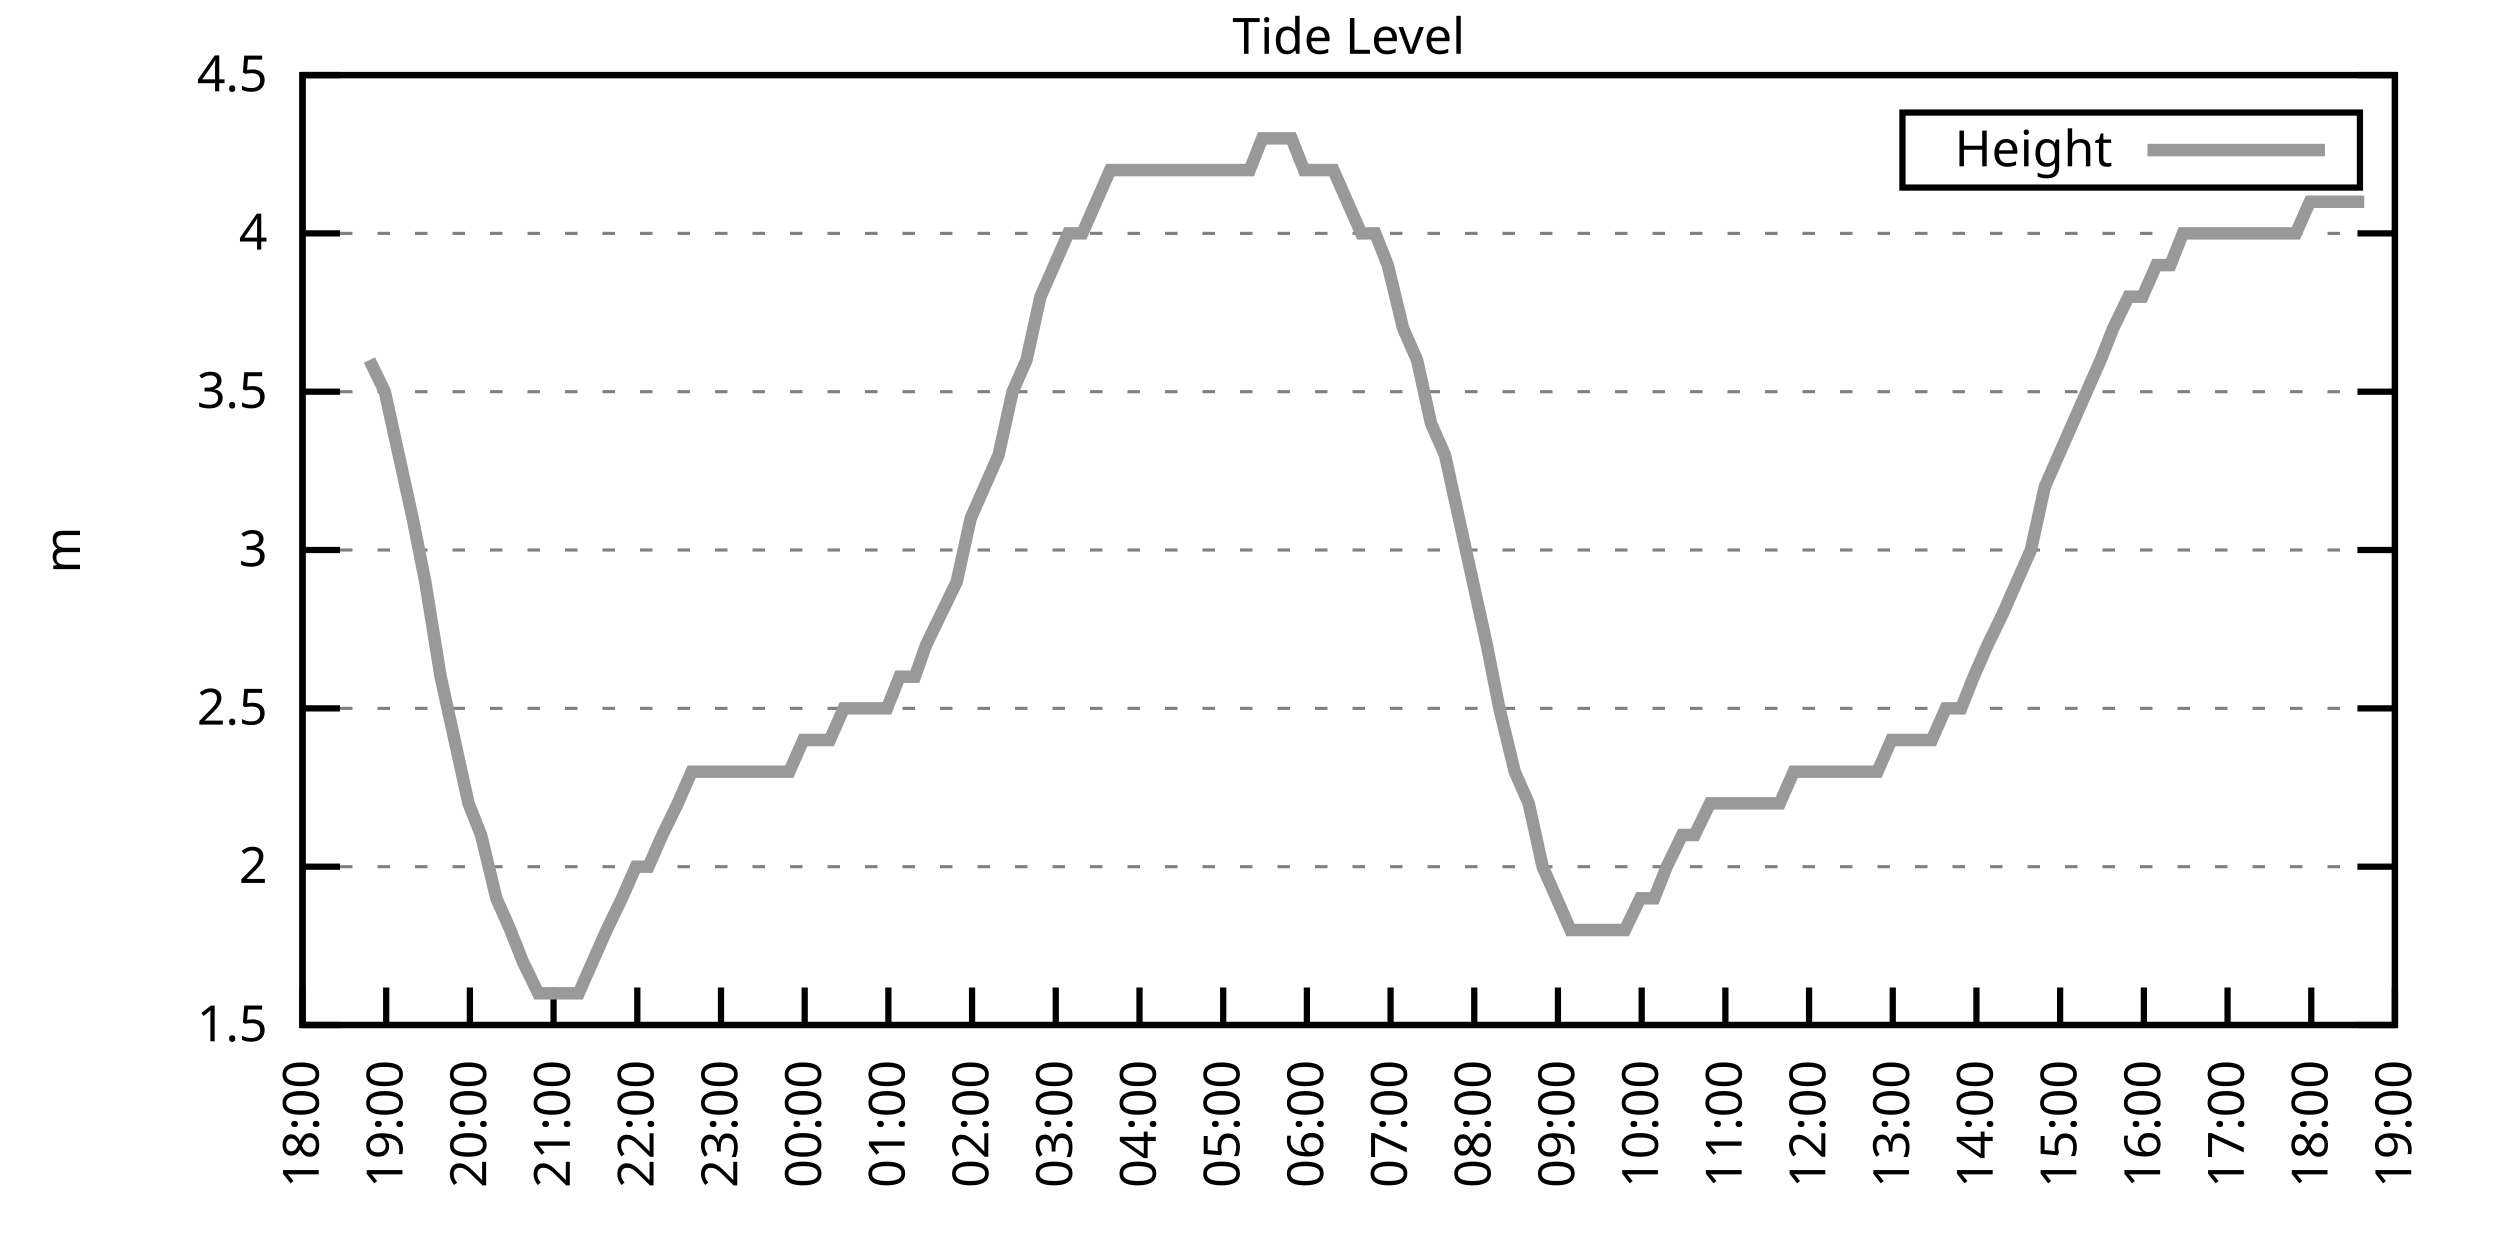
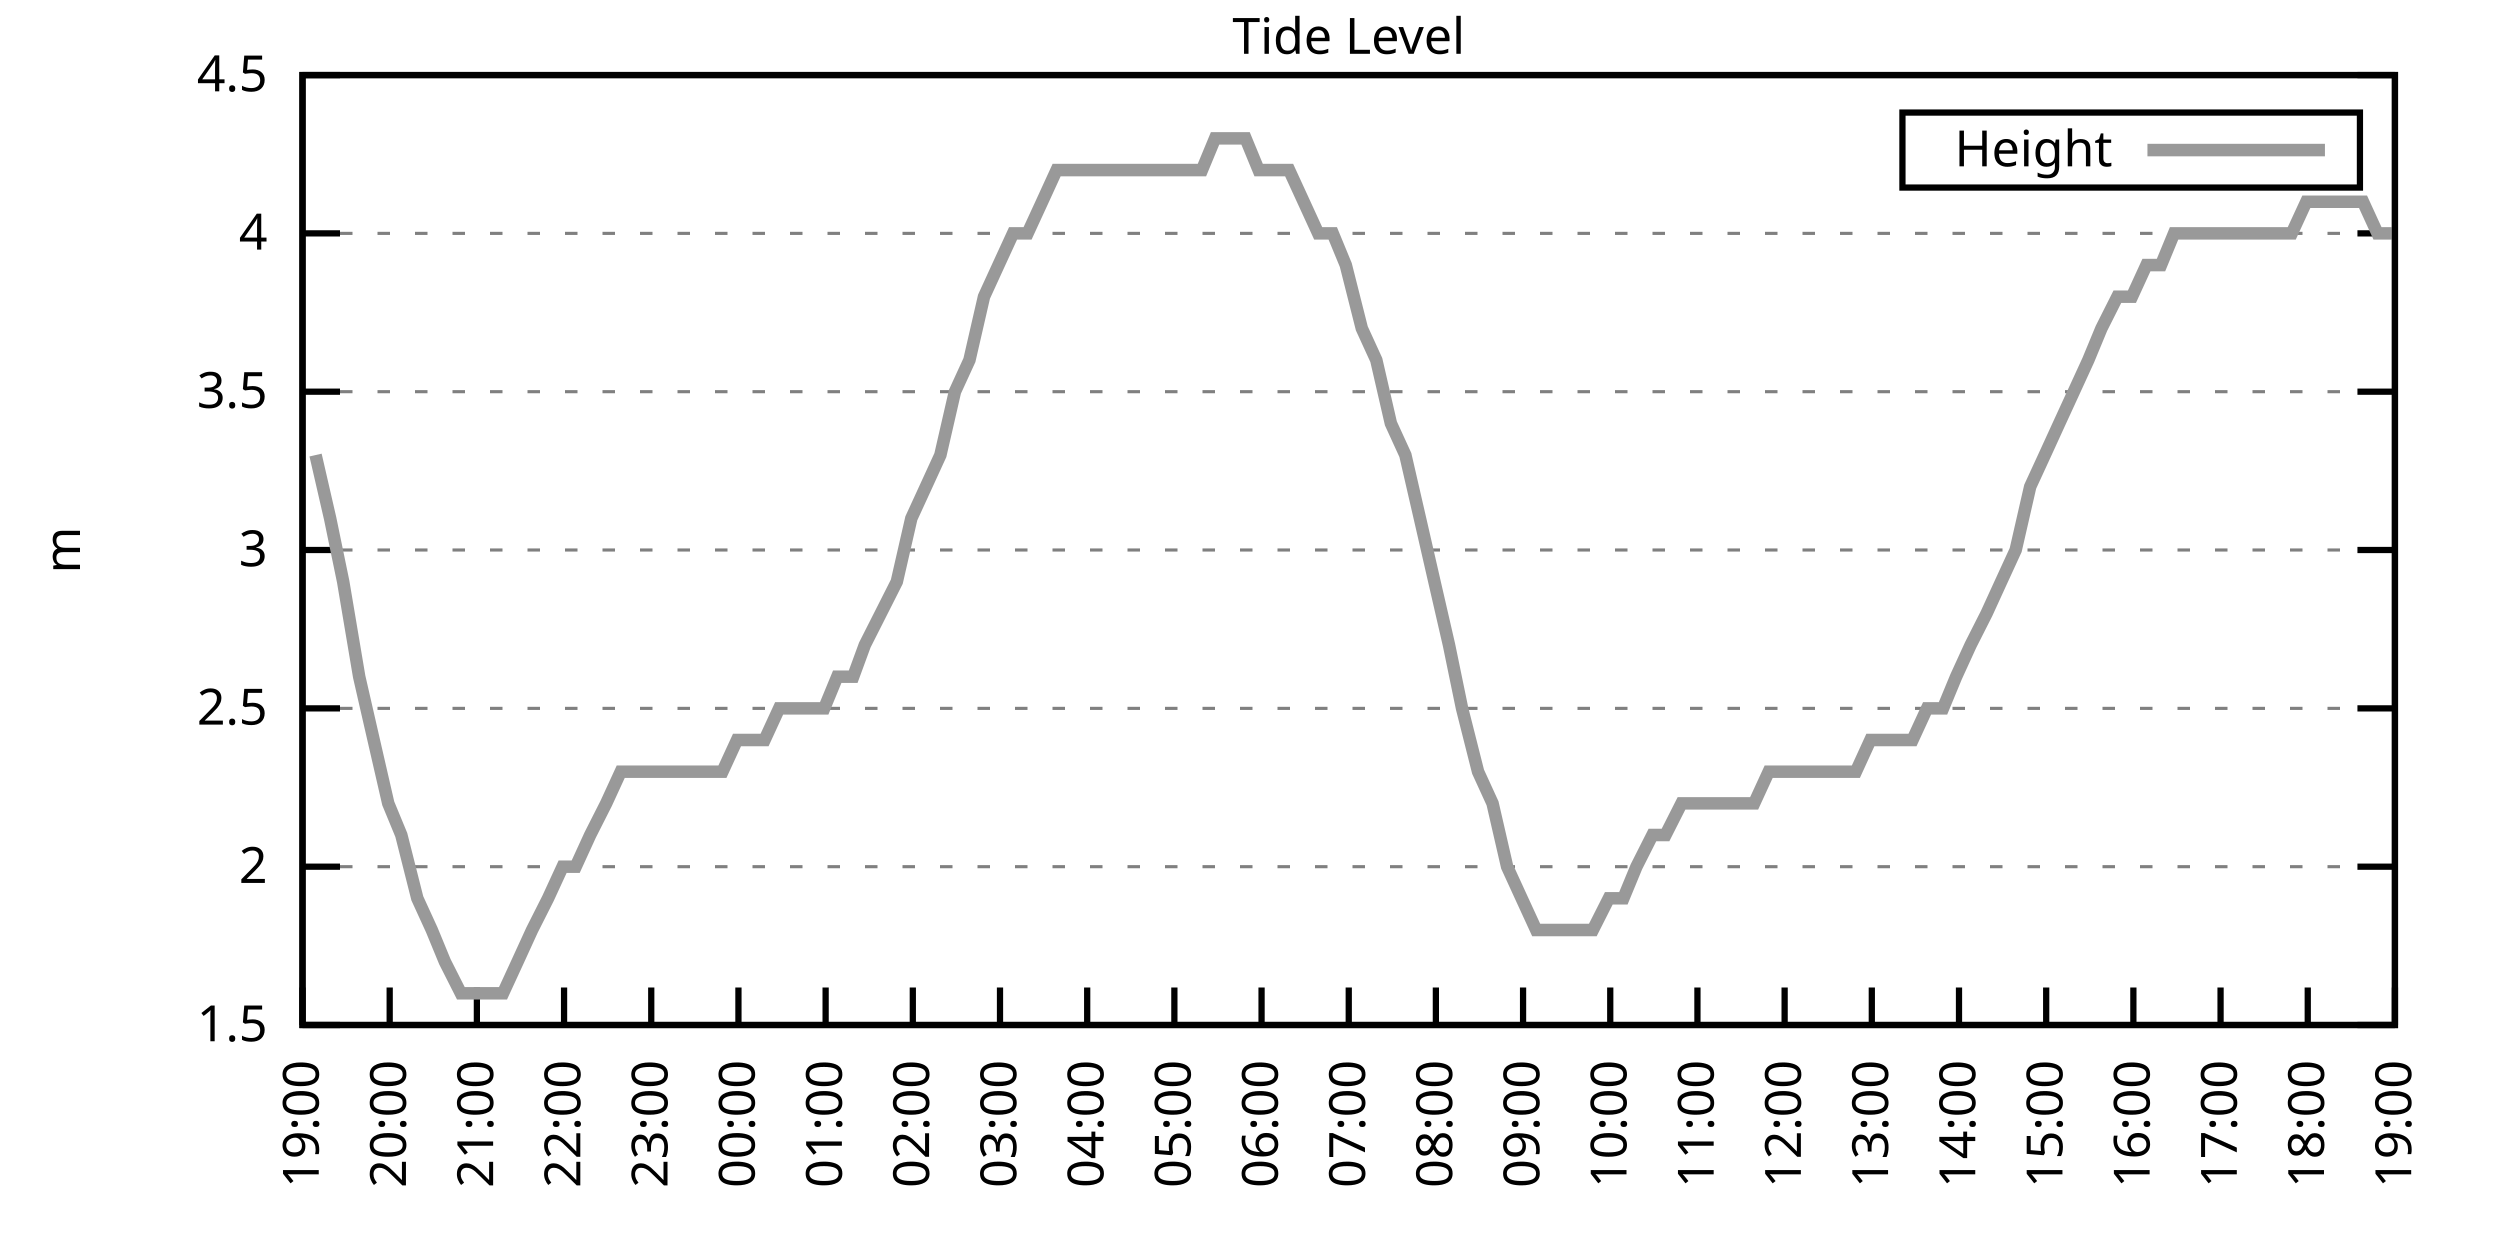
<svg xmlns="http://www.w3.org/2000/svg" xmlns:xlink="http://www.w3.org/1999/xlink" width="400" height="200" viewBox="0 0 400 200">
  <g id="gnuplot_canvas">
    <rect x="0" y="0" width="400" height="200" fill="none" />
    <defs>
      <circle id="gpDot" r="0.5" stroke-width="0.5" stroke="currentColor" />
      <path id="gpPt0" stroke-width="0.333" stroke="currentColor" d="M-1,0 h2 M0,-1 v2" />
      <path id="gpPt1" stroke-width="0.333" stroke="currentColor" d="M-1,-1 L1,1 M1,-1 L-1,1" />
      <path id="gpPt2" stroke-width="0.333" stroke="currentColor" d="M-1,0 L1,0 M0,-1 L0,1 M-1,-1 L1,1 M-1,1 L1,-1" />
      <rect id="gpPt3" stroke-width="0.333" stroke="currentColor" x="-1" y="-1" width="2" height="2" />
      <rect id="gpPt4" stroke-width="0.333" stroke="currentColor" fill="currentColor" x="-1" y="-1" width="2" height="2" />
      <circle id="gpPt5" stroke-width="0.333" stroke="currentColor" cx="0" cy="0" r="1" />
      <use xlink:href="#gpPt5" id="gpPt6" fill="currentColor" stroke="none" />
      <path id="gpPt7" stroke-width="0.333" stroke="currentColor" d="M0,-1.33 L-1.33,0.67 L1.33,0.67 z" />
      <use xlink:href="#gpPt7" id="gpPt8" fill="currentColor" stroke="none" />
      <use xlink:href="#gpPt7" id="gpPt9" stroke="currentColor" transform="rotate(180)" />
      <use xlink:href="#gpPt9" id="gpPt10" fill="currentColor" stroke="none" />
      <use xlink:href="#gpPt3" id="gpPt11" stroke="currentColor" transform="rotate(45)" />
      <use xlink:href="#gpPt11" id="gpPt12" fill="currentColor" stroke="none" />
      <path id="gpPt13" stroke-width="0.333" stroke="currentColor" d="M0,1.330 L1.265,0.411 L0.782,-1.067 L-0.782,-1.076 L-1.265,0.411 z" />
      <use xlink:href="#gpPt13" id="gpPt14" fill="currentColor" stroke="none" />
      <filter id="textbox" filterUnits="objectBoundingBox" x="0" y="0" height="1" width="1">
        <feFlood flood-color="white" flood-opacity="1" result="bgnd" />
        <feComposite in="SourceGraphic" in2="bgnd" operator="atop" />
      </filter>
      <filter id="greybox" filterUnits="objectBoundingBox" x="0" y="0" height="1" width="1">
        <feFlood flood-color="lightgrey" flood-opacity="1" result="grey" />
        <feComposite in="SourceGraphic" in2="grey" operator="atop" />
      </filter>
    </defs>
    <g fill="none" color="white" stroke="currentColor" stroke-width="1.00" stroke-linecap="butt" stroke-linejoin="miter">
</g>
    <g fill="none" color="black" stroke="currentColor" stroke-width="1.00" stroke-linecap="butt" stroke-linejoin="miter">
      <g stroke="none" shape-rendering="crispEdges">
        <polygon fill="rgb(255, 255, 255)" points="48.40,164.00 383.18,164.00 383.18,12.02 48.40,12.02 " />
      </g>
    </g>
    <g fill="none" color="black" stroke="currentColor" stroke-width="1.00" stroke-linecap="butt" stroke-linejoin="miter">
</g>
    <g fill="none" color="black" stroke="black" stroke-width="0.50" stroke-linecap="butt" stroke-linejoin="miter">
</g>
    <g fill="none" color="gray" stroke="currentColor" stroke-width="0.50" stroke-linecap="butt" stroke-linejoin="miter">
      <path stroke="gray" stroke-dasharray="2,4" class="gridline" d="M48.40,164.00 L383.19,164.00  " />
    </g>
    <g fill="none" color="gray" stroke="gray" stroke-width="1.00" stroke-linecap="butt" stroke-linejoin="miter">
</g>
    <g fill="none" color="black" stroke="currentColor" stroke-width="1.00" stroke-linecap="butt" stroke-linejoin="miter">
      <path stroke="black" d="M48.40,164.00 L54.40,164.00 M383.19,164.00 L377.19,164.00  " />
      <g transform="translate(42.80,166.60)" stroke="none" fill="black" font-family="Sans" font-size="8.00" text-anchor="end">
        <text>
          <tspan font-family="Sans"> 1.5</tspan>
        </text>
      </g>
    </g>
    <g fill="none" color="black" stroke="currentColor" stroke-width="1.00" stroke-linecap="butt" stroke-linejoin="miter">
</g>
    <g fill="none" color="black" stroke="black" stroke-width="0.50" stroke-linecap="butt" stroke-linejoin="miter">
</g>
    <g fill="none" color="gray" stroke="currentColor" stroke-width="0.50" stroke-linecap="butt" stroke-linejoin="miter">
      <path stroke="gray" stroke-dasharray="2,4" class="gridline" d="M48.40,138.67 L383.19,138.67  " />
    </g>
    <g fill="none" color="gray" stroke="gray" stroke-width="1.00" stroke-linecap="butt" stroke-linejoin="miter">
</g>
    <g fill="none" color="black" stroke="currentColor" stroke-width="1.00" stroke-linecap="butt" stroke-linejoin="miter">
      <path stroke="black" d="M48.40,138.67 L54.40,138.67 M383.19,138.67 L377.19,138.67  " />
      <g transform="translate(42.80,141.27)" stroke="none" fill="black" font-family="Sans" font-size="8.00" text-anchor="end">
        <text>
          <tspan font-family="Sans"> 2</tspan>
        </text>
      </g>
    </g>
    <g fill="none" color="black" stroke="currentColor" stroke-width="1.00" stroke-linecap="butt" stroke-linejoin="miter">
</g>
    <g fill="none" color="black" stroke="black" stroke-width="0.50" stroke-linecap="butt" stroke-linejoin="miter">
</g>
    <g fill="none" color="gray" stroke="currentColor" stroke-width="0.50" stroke-linecap="butt" stroke-linejoin="miter">
      <path stroke="gray" stroke-dasharray="2,4" class="gridline" d="M48.40,113.34 L383.19,113.34  " />
    </g>
    <g fill="none" color="gray" stroke="gray" stroke-width="1.00" stroke-linecap="butt" stroke-linejoin="miter">
</g>
    <g fill="none" color="black" stroke="currentColor" stroke-width="1.00" stroke-linecap="butt" stroke-linejoin="miter">
      <path stroke="black" d="M48.40,113.34 L54.40,113.34 M383.19,113.34 L377.19,113.34  " />
      <g transform="translate(42.80,115.94)" stroke="none" fill="black" font-family="Sans" font-size="8.00" text-anchor="end">
        <text>
          <tspan font-family="Sans"> 2.5</tspan>
        </text>
      </g>
    </g>
    <g fill="none" color="black" stroke="currentColor" stroke-width="1.00" stroke-linecap="butt" stroke-linejoin="miter">
</g>
    <g fill="none" color="black" stroke="black" stroke-width="0.50" stroke-linecap="butt" stroke-linejoin="miter">
</g>
    <g fill="none" color="gray" stroke="currentColor" stroke-width="0.50" stroke-linecap="butt" stroke-linejoin="miter">
      <path stroke="gray" stroke-dasharray="2,4" class="gridline" d="M48.40,88.00 L383.19,88.00  " />
    </g>
    <g fill="none" color="gray" stroke="gray" stroke-width="1.00" stroke-linecap="butt" stroke-linejoin="miter">
</g>
    <g fill="none" color="black" stroke="currentColor" stroke-width="1.00" stroke-linecap="butt" stroke-linejoin="miter">
      <path stroke="black" d="M48.40,88.00 L54.40,88.00 M383.19,88.00 L377.19,88.00  " />
      <g transform="translate(42.80,90.60)" stroke="none" fill="black" font-family="Sans" font-size="8.00" text-anchor="end">
        <text>
          <tspan font-family="Sans"> 3</tspan>
        </text>
      </g>
    </g>
    <g fill="none" color="black" stroke="currentColor" stroke-width="1.00" stroke-linecap="butt" stroke-linejoin="miter">
</g>
    <g fill="none" color="black" stroke="black" stroke-width="0.50" stroke-linecap="butt" stroke-linejoin="miter">
</g>
    <g fill="none" color="gray" stroke="currentColor" stroke-width="0.50" stroke-linecap="butt" stroke-linejoin="miter">
      <path stroke="gray" stroke-dasharray="2,4" class="gridline" d="M48.40,62.67 L383.19,62.67  " />
    </g>
    <g fill="none" color="gray" stroke="gray" stroke-width="1.00" stroke-linecap="butt" stroke-linejoin="miter">
</g>
    <g fill="none" color="black" stroke="currentColor" stroke-width="1.00" stroke-linecap="butt" stroke-linejoin="miter">
      <path stroke="black" d="M48.40,62.67 L54.40,62.67 M383.19,62.67 L377.19,62.67  " />
      <g transform="translate(42.80,65.27)" stroke="none" fill="black" font-family="Sans" font-size="8.00" text-anchor="end">
        <text>
          <tspan font-family="Sans"> 3.5</tspan>
        </text>
      </g>
    </g>
    <g fill="none" color="black" stroke="currentColor" stroke-width="1.00" stroke-linecap="butt" stroke-linejoin="miter">
</g>
    <g fill="none" color="black" stroke="black" stroke-width="0.50" stroke-linecap="butt" stroke-linejoin="miter">
</g>
    <g fill="none" color="gray" stroke="currentColor" stroke-width="0.50" stroke-linecap="butt" stroke-linejoin="miter">
      <path stroke="gray" stroke-dasharray="2,4" class="gridline" d="M48.40,37.34 L383.19,37.34  " />
    </g>
    <g fill="none" color="gray" stroke="gray" stroke-width="1.00" stroke-linecap="butt" stroke-linejoin="miter">
</g>
    <g fill="none" color="black" stroke="currentColor" stroke-width="1.00" stroke-linecap="butt" stroke-linejoin="miter">
      <path stroke="black" d="M48.40,37.34 L54.40,37.34 M383.19,37.34 L377.19,37.34  " />
      <g transform="translate(42.80,39.94)" stroke="none" fill="black" font-family="Sans" font-size="8.00" text-anchor="end">
        <text>
          <tspan font-family="Sans"> 4</tspan>
        </text>
      </g>
    </g>
    <g fill="none" color="black" stroke="currentColor" stroke-width="1.00" stroke-linecap="butt" stroke-linejoin="miter">
</g>
    <g fill="none" color="black" stroke="black" stroke-width="0.50" stroke-linecap="butt" stroke-linejoin="miter">
</g>
    <g fill="none" color="gray" stroke="currentColor" stroke-width="0.50" stroke-linecap="butt" stroke-linejoin="miter">
      <path stroke="gray" stroke-dasharray="2,4" class="gridline" d="M48.40,12.01 L383.19,12.01  " />
    </g>
    <g fill="none" color="gray" stroke="gray" stroke-width="1.00" stroke-linecap="butt" stroke-linejoin="miter">
</g>
    <g fill="none" color="black" stroke="currentColor" stroke-width="1.00" stroke-linecap="butt" stroke-linejoin="miter">
      <path stroke="black" d="M48.40,12.01 L54.40,12.01 M383.19,12.01 L377.19,12.01  " />
      <g transform="translate(42.80,14.61)" stroke="none" fill="black" font-family="Sans" font-size="8.00" text-anchor="end">
        <text>
          <tspan font-family="Sans"> 4.5</tspan>
        </text>
      </g>
    </g>
    <g fill="none" color="black" stroke="currentColor" stroke-width="1.00" stroke-linecap="butt" stroke-linejoin="miter">
      <path stroke="black" d="M48.40,164.00 L48.40,158.00  " />
      <g transform="translate(51.00,169.60) rotate(270.00)" stroke="none" fill="black" font-family="Sans" font-size="8.00" text-anchor="end">
        <text>
-           <tspan font-family="Sans">18:00</tspan>
-         </text>
-       </g>
-     </g>
-     <g fill="none" color="black" stroke="currentColor" stroke-width="1.00" stroke-linecap="butt" stroke-linejoin="miter">
-       <path stroke="black" d="M61.79,164.00 L61.79,158.00  " />
-       <g transform="translate(64.39,169.60) rotate(270.00)" stroke="none" fill="black" font-family="Sans" font-size="8.00" text-anchor="end">
-         <text>
          <tspan font-family="Sans">19:00</tspan>
        </text>
      </g>
    </g>
    <g fill="none" color="black" stroke="currentColor" stroke-width="1.00" stroke-linecap="butt" stroke-linejoin="miter">
-       <path stroke="black" d="M75.18,164.00 L75.18,158.00  " />
-       <g transform="translate(77.78,169.60) rotate(270.00)" stroke="none" fill="black" font-family="Sans" font-size="8.00" text-anchor="end">
+       <path stroke="black" d="M62.35,164.00 L62.35,158.00  " />
+       <g transform="translate(64.95,169.60) rotate(270.00)" stroke="none" fill="black" font-family="Sans" font-size="8.00" text-anchor="end">
        <text>
          <tspan font-family="Sans">20:00</tspan>
        </text>
      </g>
    </g>
    <g fill="none" color="black" stroke="currentColor" stroke-width="1.00" stroke-linecap="butt" stroke-linejoin="miter">
-       <path stroke="black" d="M88.57,164.00 L88.57,158.00  " />
-       <g transform="translate(91.17,169.60) rotate(270.00)" stroke="none" fill="black" font-family="Sans" font-size="8.00" text-anchor="end">
+       <path stroke="black" d="M76.30,164.00 L76.30,158.00  " />
+       <g transform="translate(78.90,169.60) rotate(270.00)" stroke="none" fill="black" font-family="Sans" font-size="8.00" text-anchor="end">
        <text>
          <tspan font-family="Sans">21:00</tspan>
        </text>
      </g>
    </g>
    <g fill="none" color="black" stroke="currentColor" stroke-width="1.00" stroke-linecap="butt" stroke-linejoin="miter">
-       <path stroke="black" d="M101.97,164.00 L101.97,158.00  " />
-       <g transform="translate(104.57,169.60) rotate(270.00)" stroke="none" fill="black" font-family="Sans" font-size="8.00" text-anchor="end">
+       <path stroke="black" d="M90.25,164.00 L90.25,158.00  " />
+       <g transform="translate(92.85,169.60) rotate(270.00)" stroke="none" fill="black" font-family="Sans" font-size="8.00" text-anchor="end">
        <text>
          <tspan font-family="Sans">22:00</tspan>
        </text>
      </g>
    </g>
    <g fill="none" color="black" stroke="currentColor" stroke-width="1.00" stroke-linecap="butt" stroke-linejoin="miter">
-       <path stroke="black" d="M115.36,164.00 L115.36,158.00  " />
-       <g transform="translate(117.96,169.60) rotate(270.00)" stroke="none" fill="black" font-family="Sans" font-size="8.00" text-anchor="end">
+       <path stroke="black" d="M104.20,164.00 L104.20,158.00  " />
+       <g transform="translate(106.80,169.60) rotate(270.00)" stroke="none" fill="black" font-family="Sans" font-size="8.00" text-anchor="end">
        <text>
          <tspan font-family="Sans">23:00</tspan>
        </text>
      </g>
    </g>
    <g fill="none" color="black" stroke="currentColor" stroke-width="1.00" stroke-linecap="butt" stroke-linejoin="miter">
-       <path stroke="black" d="M128.75,164.00 L128.75,158.00  " />
-       <g transform="translate(131.35,169.60) rotate(270.00)" stroke="none" fill="black" font-family="Sans" font-size="8.00" text-anchor="end">
+       <path stroke="black" d="M118.15,164.00 L118.15,158.00  " />
+       <g transform="translate(120.75,169.60) rotate(270.00)" stroke="none" fill="black" font-family="Sans" font-size="8.00" text-anchor="end">
        <text>
          <tspan font-family="Sans">00:00</tspan>
        </text>
      </g>
    </g>
    <g fill="none" color="black" stroke="currentColor" stroke-width="1.00" stroke-linecap="butt" stroke-linejoin="miter">
-       <path stroke="black" d="M142.14,164.00 L142.14,158.00  " />
-       <g transform="translate(144.74,169.60) rotate(270.00)" stroke="none" fill="black" font-family="Sans" font-size="8.00" text-anchor="end">
+       <path stroke="black" d="M132.10,164.00 L132.10,158.00  " />
+       <g transform="translate(134.70,169.60) rotate(270.00)" stroke="none" fill="black" font-family="Sans" font-size="8.00" text-anchor="end">
        <text>
          <tspan font-family="Sans">01:00</tspan>
        </text>
      </g>
    </g>
    <g fill="none" color="black" stroke="currentColor" stroke-width="1.00" stroke-linecap="butt" stroke-linejoin="miter">
-       <path stroke="black" d="M155.53,164.00 L155.53,158.00  " />
-       <g transform="translate(158.13,169.60) rotate(270.00)" stroke="none" fill="black" font-family="Sans" font-size="8.00" text-anchor="end">
+       <path stroke="black" d="M146.05,164.00 L146.05,158.00  " />
+       <g transform="translate(148.65,169.60) rotate(270.00)" stroke="none" fill="black" font-family="Sans" font-size="8.00" text-anchor="end">
        <text>
          <tspan font-family="Sans">02:00</tspan>
        </text>
      </g>
    </g>
    <g fill="none" color="black" stroke="currentColor" stroke-width="1.00" stroke-linecap="butt" stroke-linejoin="miter">
-       <path stroke="black" d="M168.92,164.00 L168.92,158.00  " />
-       <g transform="translate(171.52,169.60) rotate(270.00)" stroke="none" fill="black" font-family="Sans" font-size="8.00" text-anchor="end">
+       <path stroke="black" d="M160.00,164.00 L160.00,158.00  " />
+       <g transform="translate(162.60,169.60) rotate(270.00)" stroke="none" fill="black" font-family="Sans" font-size="8.00" text-anchor="end">
        <text>
          <tspan font-family="Sans">03:00</tspan>
        </text>
      </g>
    </g>
    <g fill="none" color="black" stroke="currentColor" stroke-width="1.00" stroke-linecap="butt" stroke-linejoin="miter">
-       <path stroke="black" d="M182.32,164.00 L182.32,158.00  " />
-       <g transform="translate(184.92,169.60) rotate(270.00)" stroke="none" fill="black" font-family="Sans" font-size="8.00" text-anchor="end">
+       <path stroke="black" d="M173.95,164.00 L173.95,158.00  " />
+       <g transform="translate(176.55,169.60) rotate(270.00)" stroke="none" fill="black" font-family="Sans" font-size="8.00" text-anchor="end">
        <text>
          <tspan font-family="Sans">04:00</tspan>
        </text>
      </g>
    </g>
    <g fill="none" color="black" stroke="currentColor" stroke-width="1.00" stroke-linecap="butt" stroke-linejoin="miter">
-       <path stroke="black" d="M195.71,164.00 L195.71,158.00  " />
-       <g transform="translate(198.31,169.60) rotate(270.00)" stroke="none" fill="black" font-family="Sans" font-size="8.00" text-anchor="end">
+       <path stroke="black" d="M187.90,164.00 L187.90,158.00  " />
+       <g transform="translate(190.50,169.60) rotate(270.00)" stroke="none" fill="black" font-family="Sans" font-size="8.00" text-anchor="end">
        <text>
          <tspan font-family="Sans">05:00</tspan>
        </text>
      </g>
    </g>
    <g fill="none" color="black" stroke="currentColor" stroke-width="1.00" stroke-linecap="butt" stroke-linejoin="miter">
-       <path stroke="black" d="M209.10,164.00 L209.10,158.00  " />
-       <g transform="translate(211.70,169.60) rotate(270.00)" stroke="none" fill="black" font-family="Sans" font-size="8.00" text-anchor="end">
+       <path stroke="black" d="M201.85,164.00 L201.85,158.00  " />
+       <g transform="translate(204.45,169.60) rotate(270.00)" stroke="none" fill="black" font-family="Sans" font-size="8.00" text-anchor="end">
        <text>
          <tspan font-family="Sans">06:00</tspan>
        </text>
      </g>
    </g>
    <g fill="none" color="black" stroke="currentColor" stroke-width="1.00" stroke-linecap="butt" stroke-linejoin="miter">
-       <path stroke="black" d="M222.49,164.00 L222.49,158.00  " />
-       <g transform="translate(225.09,169.60) rotate(270.00)" stroke="none" fill="black" font-family="Sans" font-size="8.00" text-anchor="end">
+       <path stroke="black" d="M215.80,164.00 L215.80,158.00  " />
+       <g transform="translate(218.40,169.60) rotate(270.00)" stroke="none" fill="black" font-family="Sans" font-size="8.00" text-anchor="end">
        <text>
          <tspan font-family="Sans">07:00</tspan>
        </text>
      </g>
    </g>
    <g fill="none" color="black" stroke="currentColor" stroke-width="1.00" stroke-linecap="butt" stroke-linejoin="miter">
-       <path stroke="black" d="M235.88,164.00 L235.88,158.00  " />
-       <g transform="translate(238.48,169.60) rotate(270.00)" stroke="none" fill="black" font-family="Sans" font-size="8.00" text-anchor="end">
+       <path stroke="black" d="M229.74,164.00 L229.74,158.00  " />
+       <g transform="translate(232.34,169.60) rotate(270.00)" stroke="none" fill="black" font-family="Sans" font-size="8.00" text-anchor="end">
        <text>
          <tspan font-family="Sans">08:00</tspan>
        </text>
      </g>
    </g>
    <g fill="none" color="black" stroke="currentColor" stroke-width="1.00" stroke-linecap="butt" stroke-linejoin="miter">
-       <path stroke="black" d="M249.27,164.00 L249.27,158.00  " />
-       <g transform="translate(251.87,169.60) rotate(270.00)" stroke="none" fill="black" font-family="Sans" font-size="8.00" text-anchor="end">
+       <path stroke="black" d="M243.69,164.00 L243.69,158.00  " />
+       <g transform="translate(246.29,169.60) rotate(270.00)" stroke="none" fill="black" font-family="Sans" font-size="8.00" text-anchor="end">
        <text>
          <tspan font-family="Sans">09:00</tspan>
        </text>
      </g>
    </g>
    <g fill="none" color="black" stroke="currentColor" stroke-width="1.00" stroke-linecap="butt" stroke-linejoin="miter">
-       <path stroke="black" d="M262.67,164.00 L262.67,158.00  " />
-       <g transform="translate(265.27,169.60) rotate(270.00)" stroke="none" fill="black" font-family="Sans" font-size="8.00" text-anchor="end">
+       <path stroke="black" d="M257.64,164.00 L257.64,158.00  " />
+       <g transform="translate(260.24,169.60) rotate(270.00)" stroke="none" fill="black" font-family="Sans" font-size="8.00" text-anchor="end">
        <text>
          <tspan font-family="Sans">10:00</tspan>
        </text>
      </g>
    </g>
    <g fill="none" color="black" stroke="currentColor" stroke-width="1.00" stroke-linecap="butt" stroke-linejoin="miter">
-       <path stroke="black" d="M276.06,164.00 L276.06,158.00  " />
-       <g transform="translate(278.66,169.60) rotate(270.00)" stroke="none" fill="black" font-family="Sans" font-size="8.00" text-anchor="end">
+       <path stroke="black" d="M271.59,164.00 L271.59,158.00  " />
+       <g transform="translate(274.19,169.60) rotate(270.00)" stroke="none" fill="black" font-family="Sans" font-size="8.00" text-anchor="end">
        <text>
          <tspan font-family="Sans">11:00</tspan>
        </text>
      </g>
    </g>
    <g fill="none" color="black" stroke="currentColor" stroke-width="1.00" stroke-linecap="butt" stroke-linejoin="miter">
-       <path stroke="black" d="M289.45,164.00 L289.45,158.00  " />
-       <g transform="translate(292.05,169.60) rotate(270.00)" stroke="none" fill="black" font-family="Sans" font-size="8.00" text-anchor="end">
+       <path stroke="black" d="M285.54,164.00 L285.54,158.00  " />
+       <g transform="translate(288.14,169.60) rotate(270.00)" stroke="none" fill="black" font-family="Sans" font-size="8.00" text-anchor="end">
        <text>
          <tspan font-family="Sans">12:00</tspan>
        </text>
      </g>
    </g>
    <g fill="none" color="black" stroke="currentColor" stroke-width="1.00" stroke-linecap="butt" stroke-linejoin="miter">
-       <path stroke="black" d="M302.84,164.00 L302.84,158.00  " />
-       <g transform="translate(305.44,169.60) rotate(270.00)" stroke="none" fill="black" font-family="Sans" font-size="8.00" text-anchor="end">
+       <path stroke="black" d="M299.49,164.00 L299.49,158.00  " />
+       <g transform="translate(302.09,169.60) rotate(270.00)" stroke="none" fill="black" font-family="Sans" font-size="8.00" text-anchor="end">
        <text>
          <tspan font-family="Sans">13:00</tspan>
        </text>
      </g>
    </g>
    <g fill="none" color="black" stroke="currentColor" stroke-width="1.00" stroke-linecap="butt" stroke-linejoin="miter">
-       <path stroke="black" d="M316.23,164.00 L316.23,158.00  " />
-       <g transform="translate(318.83,169.60) rotate(270.00)" stroke="none" fill="black" font-family="Sans" font-size="8.00" text-anchor="end">
+       <path stroke="black" d="M313.44,164.00 L313.44,158.00  " />
+       <g transform="translate(316.04,169.60) rotate(270.00)" stroke="none" fill="black" font-family="Sans" font-size="8.00" text-anchor="end">
        <text>
          <tspan font-family="Sans">14:00</tspan>
        </text>
      </g>
    </g>
    <g fill="none" color="black" stroke="currentColor" stroke-width="1.00" stroke-linecap="butt" stroke-linejoin="miter">
-       <path stroke="black" d="M329.62,164.00 L329.62,158.00  " />
-       <g transform="translate(332.22,169.60) rotate(270.00)" stroke="none" fill="black" font-family="Sans" font-size="8.00" text-anchor="end">
+       <path stroke="black" d="M327.39,164.00 L327.39,158.00  " />
+       <g transform="translate(329.99,169.60) rotate(270.00)" stroke="none" fill="black" font-family="Sans" font-size="8.00" text-anchor="end">
        <text>
          <tspan font-family="Sans">15:00</tspan>
        </text>
      </g>
    </g>
    <g fill="none" color="black" stroke="currentColor" stroke-width="1.00" stroke-linecap="butt" stroke-linejoin="miter">
-       <path stroke="black" d="M343.02,164.00 L343.02,158.00  " />
-       <g transform="translate(345.62,169.60) rotate(270.00)" stroke="none" fill="black" font-family="Sans" font-size="8.00" text-anchor="end">
+       <path stroke="black" d="M341.34,164.00 L341.34,158.00  " />
+       <g transform="translate(343.94,169.60) rotate(270.00)" stroke="none" fill="black" font-family="Sans" font-size="8.00" text-anchor="end">
        <text>
          <tspan font-family="Sans">16:00</tspan>
        </text>
      </g>
    </g>
    <g fill="none" color="black" stroke="currentColor" stroke-width="1.00" stroke-linecap="butt" stroke-linejoin="miter">
-       <path stroke="black" d="M356.41,164.00 L356.41,158.00  " />
-       <g transform="translate(359.01,169.60) rotate(270.00)" stroke="none" fill="black" font-family="Sans" font-size="8.00" text-anchor="end">
+       <path stroke="black" d="M355.29,164.00 L355.29,158.00  " />
+       <g transform="translate(357.89,169.60) rotate(270.00)" stroke="none" fill="black" font-family="Sans" font-size="8.00" text-anchor="end">
        <text>
          <tspan font-family="Sans">17:00</tspan>
        </text>
      </g>
    </g>
    <g fill="none" color="black" stroke="currentColor" stroke-width="1.00" stroke-linecap="butt" stroke-linejoin="miter">
-       <path stroke="black" d="M369.80,164.00 L369.80,158.00  " />
-       <g transform="translate(372.40,169.60) rotate(270.00)" stroke="none" fill="black" font-family="Sans" font-size="8.00" text-anchor="end">
+       <path stroke="black" d="M369.24,164.00 L369.24,158.00  " />
+       <g transform="translate(371.84,169.60) rotate(270.00)" stroke="none" fill="black" font-family="Sans" font-size="8.00" text-anchor="end">
        <text>
          <tspan font-family="Sans">18:00</tspan>
        </text>
      </g>
    </g>
    <g fill="none" color="black" stroke="currentColor" stroke-width="1.00" stroke-linecap="butt" stroke-linejoin="miter">
      <path stroke="black" d="M383.19,164.00 L383.19,158.00  " />
      <g transform="translate(385.79,169.60) rotate(270.00)" stroke="none" fill="black" font-family="Sans" font-size="8.00" text-anchor="end">
        <text>
          <tspan font-family="Sans">19:00</tspan>
        </text>
      </g>
    </g>
    <g fill="none" color="black" stroke="currentColor" stroke-width="1.00" stroke-linecap="butt" stroke-linejoin="miter">
</g>
    <g fill="none" color="black" stroke="currentColor" stroke-width="1.00" stroke-linecap="butt" stroke-linejoin="miter">
      <path stroke="black" d="M48.40,12.01 L48.40,164.00 L383.19,164.00 L383.19,12.01 L48.40,12.01 Z  " />
    </g>
    <g fill="none" color="black" stroke="currentColor" stroke-width="1.00" stroke-linecap="butt" stroke-linejoin="miter">
</g>
    <g fill="none" color="black" stroke="currentColor" stroke-width="1.00" stroke-linecap="butt" stroke-linejoin="miter">
      <path stroke="black" d="M304.39,30.01 L304.39,18.01 L377.59,18.01 L377.59,30.01 L304.39,30.01 Z  " />
    </g>
    <g id="Tide_level_plot_1">
      <g fill="none" color="white" stroke="black" stroke-width="2.00" stroke-linecap="butt" stroke-linejoin="miter">
</g>
      <g fill="none" color="black" stroke="currentColor" stroke-width="2.00" stroke-linecap="butt" stroke-linejoin="miter">
        <g transform="translate(337.99,26.61)" stroke="none" fill="black" font-family="Sans" font-size="8.00" text-anchor="end">
          <text>
            <tspan font-family="Sans">Height</tspan>
          </text>
        </g>
      </g>
      <g fill="none" color="black" stroke="currentColor" stroke-width="2.00" stroke-linecap="butt" stroke-linejoin="miter">
-         <path stroke="rgb(153, 153, 153)" d="M343.59,24.01 L371.99,24.01 M59.11,57.61 L61.57,62.67 L63.80,72.81 L66.03,82.94 L68.04,93.07 L70.50,108.27   L72.73,118.40 L74.96,128.54 L76.97,133.60 L79.42,143.73 L81.66,148.80 L83.66,153.87 L86.12,158.93 L88.13,158.93   L90.58,158.93 L92.59,158.93 L94.82,153.87 L97.06,148.80 L99.51,143.73 L101.74,138.67 L103.75,138.67 L105.98,133.60   L108.44,128.54 L110.67,123.47 L112.90,123.47 L114.91,123.47 L117.37,123.47 L119.38,123.47 L121.61,123.47 L124.06,123.47   L126.29,123.47 L128.53,118.40 L130.76,118.40 L132.77,118.40 L135.00,113.34 L137.23,113.34 L139.46,113.34 L141.92,113.34   L143.93,108.27 L146.38,108.27 L148.17,103.20 L150.62,98.14 L153.08,93.07 L155.31,82.94 L157.54,77.87 L159.77,72.81   L162.01,62.67 L164.24,57.61 L166.47,47.47 L168.70,42.41 L170.93,37.34 L173.17,37.34 L175.40,32.28 L177.63,27.21   L179.64,27.21 L182.09,27.21 L184.32,27.21 L186.56,27.21 L190.80,27.21 L193.25,27.21 L195.26,27.21 L197.72,27.21   L199.95,27.21 L201.96,22.14 L204.19,22.14 L206.64,22.14 L208.65,27.21 L211.11,27.21 L213.34,27.21 L215.57,32.28   L217.80,37.34 L220.04,37.34 L222.04,42.41 L224.50,52.54 L226.73,57.61 L228.96,67.74 L231.20,72.81 L233.43,82.94   L235.66,93.07 L237.89,103.20 L239.90,113.34 L242.36,123.47 L244.59,128.54 L246.82,138.67 L249.05,143.73 L251.28,148.80   L253.51,148.80 L255.52,148.80 L257.98,148.80 L259.99,148.80 L262.44,143.73 L264.67,143.73 L266.68,138.67 L269.14,133.60   L271.15,133.60 L273.60,128.54 L275.83,128.54 L278.07,128.54 L280.30,128.54 L282.53,128.54 L284.76,128.54 L286.99,123.47   L289.23,123.47 L291.23,123.47 L293.69,123.47 L295.92,123.47 L297.93,123.47 L300.39,123.47 L302.62,118.40 L304.85,118.40   L307.08,118.40 L309.09,118.40 L311.32,113.34 L313.78,113.34 L315.79,108.27 L318.02,103.20 L320.47,98.14 L322.70,93.07   L324.94,88.00 L327.17,77.87 L329.40,72.81 L331.63,67.74 L333.86,62.67 L336.10,57.61 L338.10,52.54 L340.56,47.47   L342.79,47.47 L345.02,42.41 L347.26,42.41 L349.26,37.34 L351.72,37.34 L353.73,37.34 L356.18,37.34 L358.42,37.34   L360.65,37.34 L362.66,37.34 L365.11,37.34 L367.34,37.34 L369.58,32.28 L371.58,32.28 L373.82,32.28 L376.27,32.28   L378.28,32.28  " />
+         <path stroke="rgb(153, 153, 153)" d="M343.59,24.01 L371.99,24.01 M50.49,72.81 L52.82,82.94 L54.91,93.07 L57.47,108.27 L59.79,118.40 L62.12,128.54   L64.21,133.60 L66.77,143.73 L69.09,148.80 L71.18,153.87 L73.74,158.93 L75.83,158.93 L78.39,158.93 L80.48,158.93   L82.81,153.87 L85.13,148.80 L87.69,143.73 L90.02,138.67 L92.11,138.67 L94.43,133.60 L96.99,128.54 L99.32,123.47   L101.64,123.47 L103.73,123.47 L106.29,123.47 L108.38,123.47 L110.71,123.47 L113.27,123.47 L115.59,123.47 L117.92,118.40   L120.24,118.40 L122.33,118.40 L124.66,113.34 L126.98,113.34 L129.31,113.34 L131.87,113.34 L133.96,108.27 L136.51,108.27   L138.37,103.20 L140.93,98.14 L143.49,93.07 L145.81,82.94 L148.14,77.87 L150.46,72.81 L152.79,62.67 L155.11,57.61   L157.44,47.47 L159.76,42.41 L162.09,37.34 L164.41,37.34 L166.74,32.28 L169.06,27.21 L171.16,27.21 L173.71,27.21   L176.04,27.21 L178.36,27.21 L182.78,27.21 L185.34,27.21 L187.43,27.21 L189.99,27.21 L192.31,27.21 L194.41,22.14   L196.73,22.14 L199.29,22.14 L201.38,27.21 L203.94,27.21 L206.26,27.21 L208.59,32.28 L210.91,37.34 L213.24,37.34   L215.33,42.41 L217.89,52.54 L220.21,57.61 L222.54,67.74 L224.86,72.81 L227.19,82.94 L229.51,93.07 L231.84,103.20   L233.93,113.34 L236.49,123.47 L238.81,128.54 L241.14,138.67 L243.46,143.73 L245.79,148.80 L248.11,148.80 L250.20,148.80   L252.76,148.80 L254.85,148.80 L257.41,143.73 L259.74,143.73 L261.83,138.67 L264.39,133.60 L266.48,133.60 L269.04,128.54   L271.36,128.54 L273.69,128.54 L276.01,128.54 L278.34,128.54 L280.66,128.54 L282.99,123.47 L285.31,123.47 L287.40,123.47   L289.96,123.47 L292.29,123.47 L294.38,123.47 L296.94,123.47 L299.26,118.40 L301.58,118.40 L303.91,118.40 L306.00,118.40   L308.33,113.34 L310.88,113.34 L312.98,108.27 L315.30,103.20 L317.86,98.14 L320.18,93.07 L322.51,88.00 L324.83,77.87   L327.16,72.81 L329.48,67.74 L331.81,62.67 L334.13,57.61 L336.23,52.54 L338.78,47.47 L341.11,47.47 L343.43,42.41   L345.76,42.41 L347.85,37.34 L350.41,37.34 L352.50,37.34 L355.06,37.34 L357.38,37.34 L359.71,37.34 L361.80,37.34   L364.36,37.34 L366.68,37.34 L369.01,32.28 L371.10,32.28 L373.43,32.28 L375.98,32.28 L378.08,32.28 L380.40,37.34   L382.96,37.34  " />
      </g>
    </g>
    <g fill="none" color="black" stroke="currentColor" stroke-width="2.00" stroke-linecap="butt" stroke-linejoin="miter">
</g>
    <g fill="none" color="black" stroke="black" stroke-width="1.00" stroke-linecap="butt" stroke-linejoin="miter">
</g>
    <g fill="none" color="black" stroke="currentColor" stroke-width="1.00" stroke-linecap="butt" stroke-linejoin="miter">
      <path stroke="black" d="M48.40,12.01 L48.40,164.00 L383.19,164.00 L383.19,12.01 L48.40,12.01 Z  " />
      <g transform="translate(12.80,88.01) rotate(270.00)" stroke="none" fill="black" font-family="Sans" font-size="8.00" text-anchor="middle">
        <text>
          <tspan font-family="Sans">m</tspan>
        </text>
      </g>
    </g>
    <g fill="none" color="black" stroke="currentColor" stroke-width="1.00" stroke-linecap="butt" stroke-linejoin="miter">
</g>
    <g fill="none" color="black" stroke="currentColor" stroke-width="1.00" stroke-linecap="butt" stroke-linejoin="miter">
      <g transform="translate(215.79,8.61)" stroke="none" fill="black" font-family="Sans" font-size="8.00" text-anchor="middle">
        <text>
          <tspan font-family="Sans">Tide Level</tspan>
        </text>
      </g>
    </g>
    <g fill="none" color="black" stroke="currentColor" stroke-width="1.00" stroke-linecap="butt" stroke-linejoin="miter">
</g>
  </g>
</svg>
